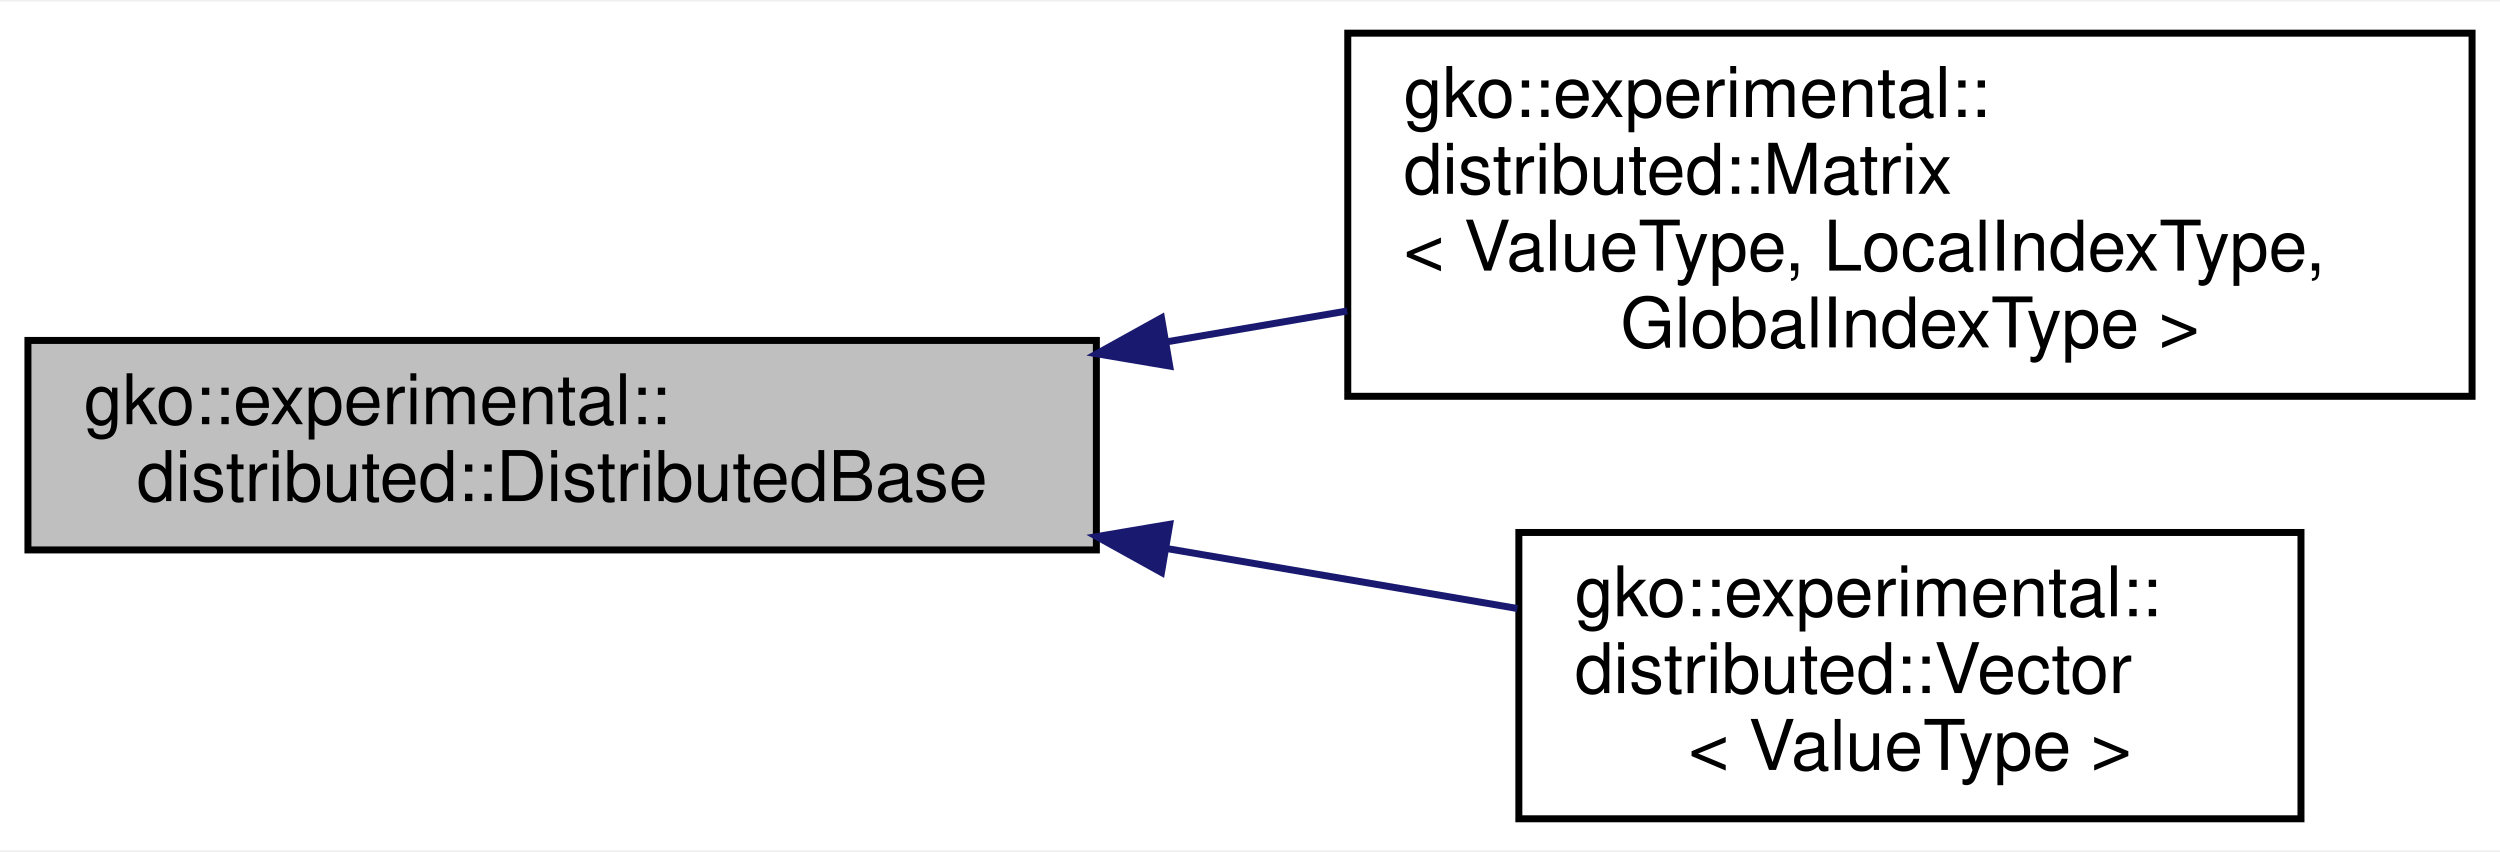
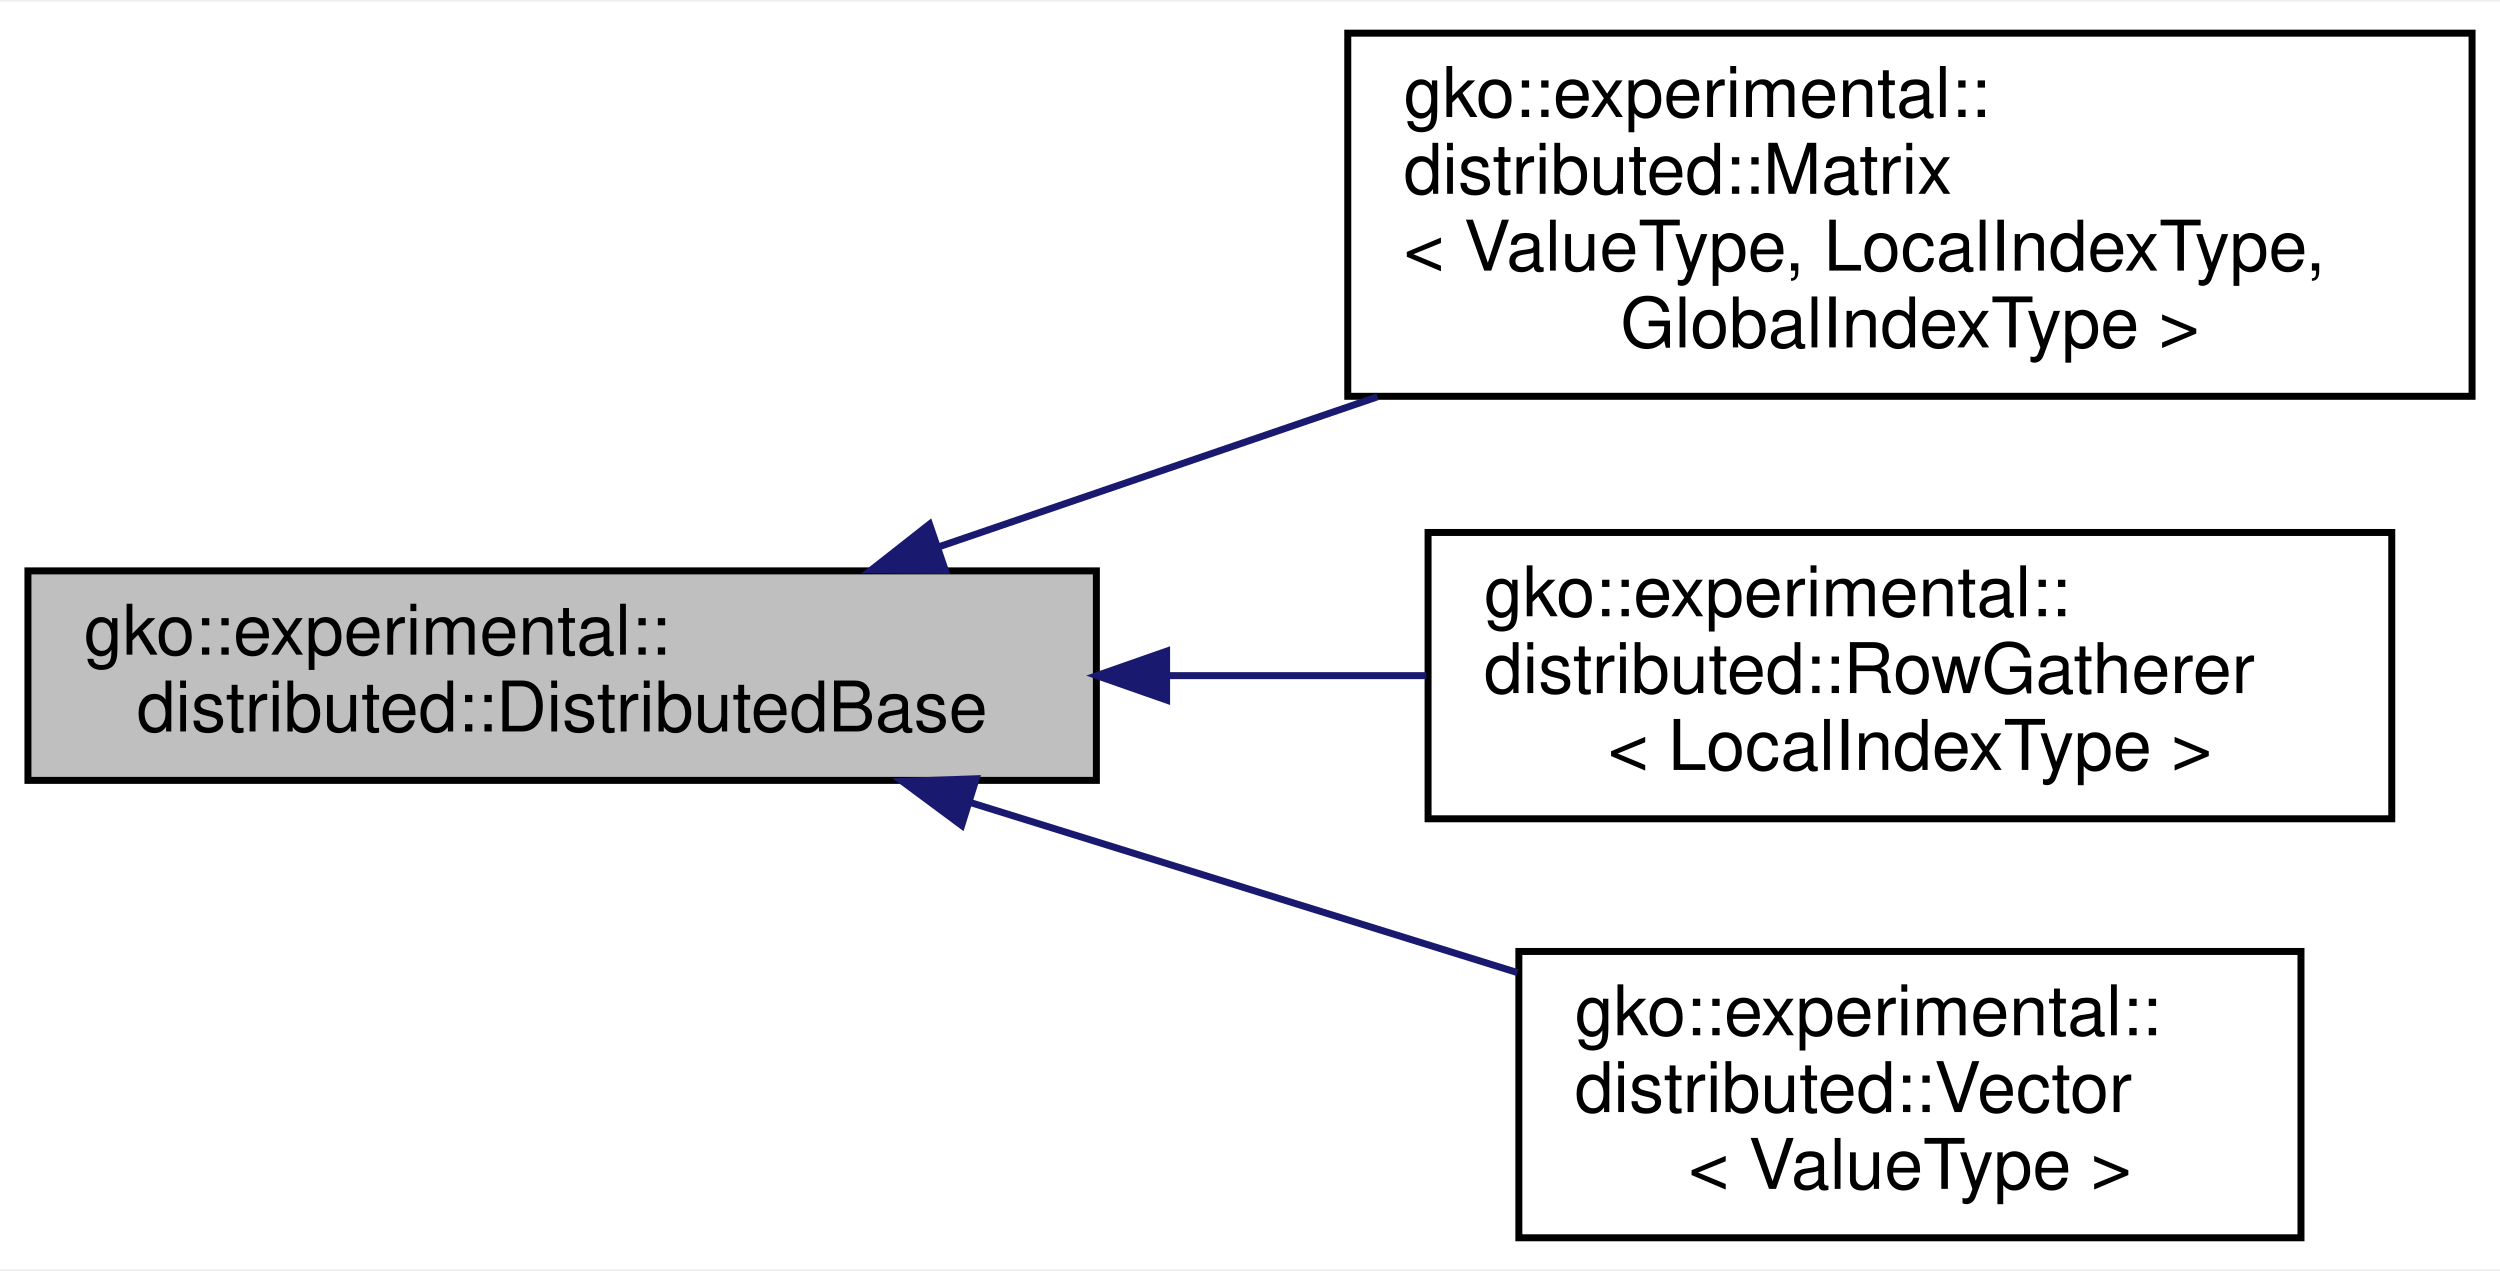
- <svg xmlns="http://www.w3.org/2000/svg" xmlns:xlink="http://www.w3.org/1999/xlink" width="358pt" height="122pt" viewBox="0.00 0.00 358.00 121.50">
-   <g id="graph0" class="graph" transform="scale(1 1) rotate(0) translate(4 117.5)">
-     <polygon fill="#ffffff" stroke="transparent" points="-4,4 -4,-117.5 354,-117.5 354,4 -4,4" />
+ <svg xmlns="http://www.w3.org/2000/svg" xmlns:xlink="http://www.w3.org/1999/xlink" width="358pt" height="182pt" viewBox="0.00 0.00 358.00 181.50">
+   <g id="graph0" class="graph" transform="scale(1 1) rotate(0) translate(4 177.5)">
+     <polygon fill="#ffffff" stroke="transparent" points="-4,4 -4,-177.5 354,-177.5 354,4 -4,4" />
    <g id="node1" class="node">
      <g id="a_node1">
        <a xlink:title="A base class for distributed objects.">
-           <polygon fill="#bfbfbf" stroke="#000000" points="0,-39 0,-69 153,-69 153,-39 0,-39" />
-           <text text-anchor="start" x="8" y="-57" font-family="Helvetica,sans-Serif" font-size="10.00" fill="#000000">gko::experimental::</text>
-           <text text-anchor="middle" x="76.5" y="-46" font-family="Helvetica,sans-Serif" font-size="10.00" fill="#000000">distributed::DistributedBase</text>
+           <polygon fill="#bfbfbf" stroke="#000000" points="0,-66 0,-96 153,-96 153,-66 0,-66" />
+           <text text-anchor="start" x="8" y="-84" font-family="Helvetica,sans-Serif" font-size="10.00" fill="#000000">gko::experimental::</text>
+           <text text-anchor="middle" x="76.5" y="-73" font-family="Helvetica,sans-Serif" font-size="10.00" fill="#000000">distributed::DistributedBase</text>
        </a>
      </g>
    </g>
    <g id="node2" class="node">
      <g id="a_node2">
        <a xlink:href="classgko_1_1experimental_1_1distributed_1_1Matrix.html" target="_top" xlink:title="The Matrix class defines a (MPI-)distributed matrix.">
-           <polygon fill="#ffffff" stroke="#000000" points="189,-61 189,-113 350,-113 350,-61 189,-61" />
-           <text text-anchor="start" x="197" y="-101" font-family="Helvetica,sans-Serif" font-size="10.00" fill="#000000">gko::experimental::</text>
-           <text text-anchor="start" x="197" y="-90" font-family="Helvetica,sans-Serif" font-size="10.00" fill="#000000">distributed::Matrix</text>
-           <text text-anchor="start" x="197" y="-79" font-family="Helvetica,sans-Serif" font-size="10.00" fill="#000000">&lt; ValueType, LocalIndexType,</text>
-           <text text-anchor="middle" x="269.5" y="-68" font-family="Helvetica,sans-Serif" font-size="10.00" fill="#000000"> GlobalIndexType &gt;</text>
+           <polygon fill="#ffffff" stroke="#000000" points="189,-121 189,-173 350,-173 350,-121 189,-121" />
+           <text text-anchor="start" x="197" y="-161" font-family="Helvetica,sans-Serif" font-size="10.00" fill="#000000">gko::experimental::</text>
+           <text text-anchor="start" x="197" y="-150" font-family="Helvetica,sans-Serif" font-size="10.00" fill="#000000">distributed::Matrix</text>
+           <text text-anchor="start" x="197" y="-139" font-family="Helvetica,sans-Serif" font-size="10.00" fill="#000000">&lt; ValueType, LocalIndexType,</text>
+           <text text-anchor="middle" x="269.5" y="-128" font-family="Helvetica,sans-Serif" font-size="10.00" fill="#000000"> GlobalIndexType &gt;</text>
        </a>
      </g>
    </g>
    <g id="edge1" class="edge">
-       <path fill="none" stroke="#191970" d="M163.083,-68.804C171.681,-70.274 180.384,-71.763 188.917,-73.222" />
-       <polygon fill="#191970" stroke="#191970" points="163.503,-65.325 153.056,-67.09 162.323,-72.225 163.503,-65.325" />
+       <path fill="none" stroke="#191970" d="M130.38,-99.425C149.855,-106.085 172.228,-113.736 193.257,-120.927" />
+       <polygon fill="#191970" stroke="#191970" points="131.373,-96.066 120.778,-96.142 129.108,-102.689 131.373,-96.066" />
    </g>
    <g id="node3" class="node">
      <g id="a_node3">
+         <a xlink:href="classgko_1_1experimental_1_1distributed_1_1RowGatherer.html" target="_top" xlink:title="The distributed::RowGatherer gathers the rows of distributed::Vector that are located on other proces...">
+           <polygon fill="#ffffff" stroke="#000000" points="200.5,-60.5 200.5,-101.5 338.5,-101.5 338.5,-60.5 200.5,-60.5" />
+           <text text-anchor="start" x="208.5" y="-89.5" font-family="Helvetica,sans-Serif" font-size="10.00" fill="#000000">gko::experimental::</text>
+           <text text-anchor="start" x="208.5" y="-78.5" font-family="Helvetica,sans-Serif" font-size="10.00" fill="#000000">distributed::RowGatherer</text>
+           <text text-anchor="middle" x="269.5" y="-67.5" font-family="Helvetica,sans-Serif" font-size="10.00" fill="#000000">&lt; LocalIndexType &gt;</text>
+         </a>
+       </g>
+     </g>
+     <g id="edge2" class="edge">
+       <path fill="none" stroke="#191970" d="M163.364,-81C175.716,-81 188.281,-81 200.238,-81" />
+       <polygon fill="#191970" stroke="#191970" points="163.056,-77.5 153.056,-81 163.056,-84.5 163.056,-77.5" />
+     </g>
+     <g id="node4" class="node">
+       <g id="a_node4">
        <a xlink:href="classgko_1_1experimental_1_1distributed_1_1Vector.html" target="_top" xlink:title="Vector is a format which explicitly stores (multiple) distributed column vectors in a dense storage f...">
          <polygon fill="#ffffff" stroke="#000000" points="213.5,-.5 213.5,-41.5 325.5,-41.5 325.5,-.5 213.5,-.5" />
          <text text-anchor="start" x="221.5" y="-29.5" font-family="Helvetica,sans-Serif" font-size="10.00" fill="#000000">gko::experimental::</text>
          <text text-anchor="start" x="221.5" y="-18.5" font-family="Helvetica,sans-Serif" font-size="10.00" fill="#000000">distributed::Vector</text>
          <text text-anchor="middle" x="269.5" y="-7.5" font-family="Helvetica,sans-Serif" font-size="10.00" fill="#000000">&lt; ValueType &gt;</text>
        </a>
      </g>
    </g>
-     <g id="edge2" class="edge">
-       <path fill="none" stroke="#191970" d="M163.031,-39.205C180.082,-36.289 197.553,-33.302 213.284,-30.612" />
-       <polygon fill="#191970" stroke="#191970" points="162.323,-35.775 153.056,-40.91 163.503,-42.675 162.323,-35.775" />
+     <g id="edge3" class="edge">
+       <path fill="none" stroke="#191970" d="M134.876,-62.852C159.751,-55.119 188.654,-46.133 213.287,-38.475" />
+       <polygon fill="#191970" stroke="#191970" points="133.712,-59.548 125.202,-65.859 135.79,-66.233 133.712,-59.548" />
    </g>
  </g>
</svg>
